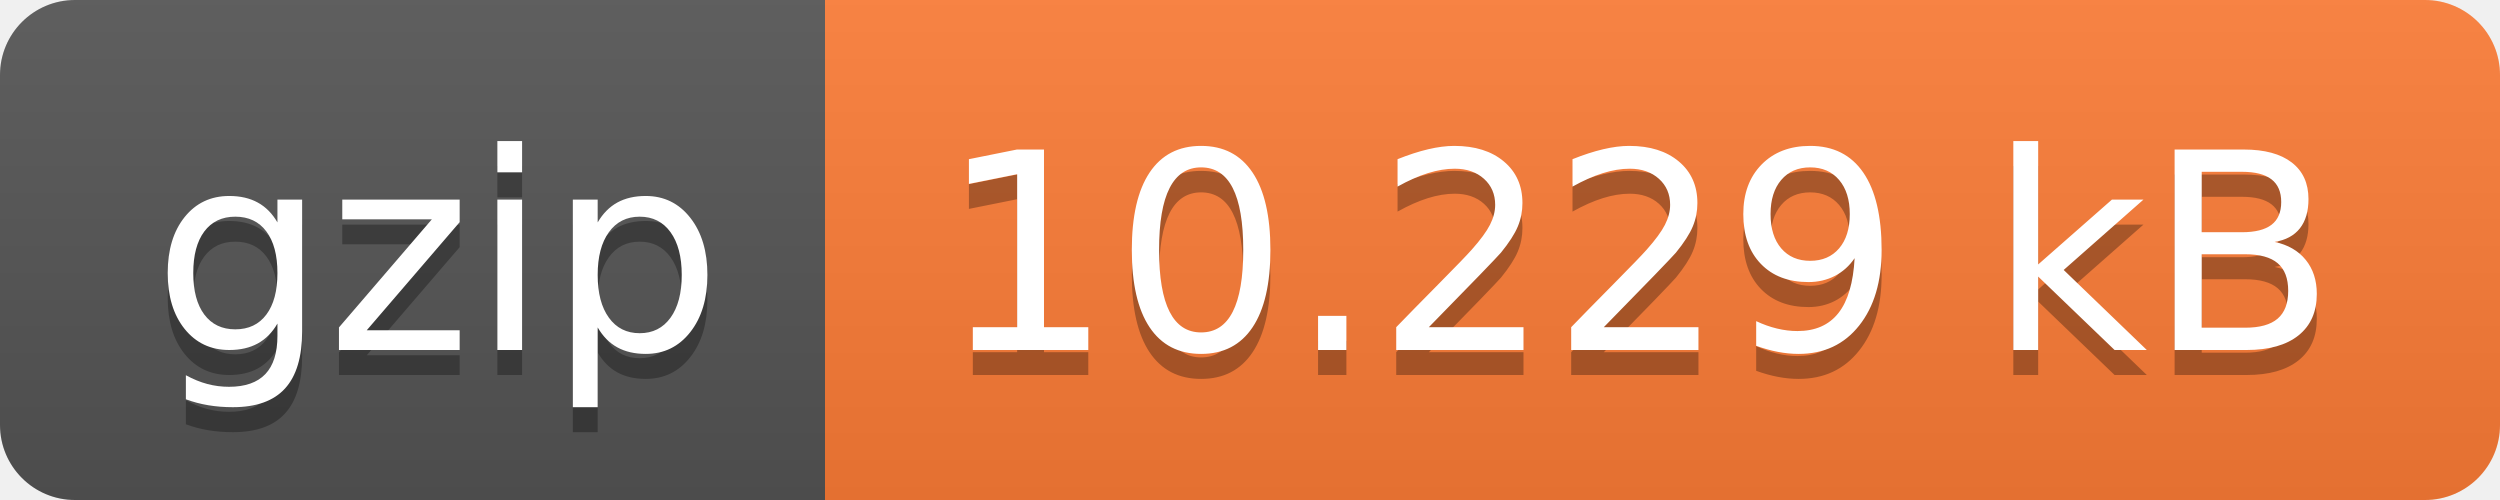
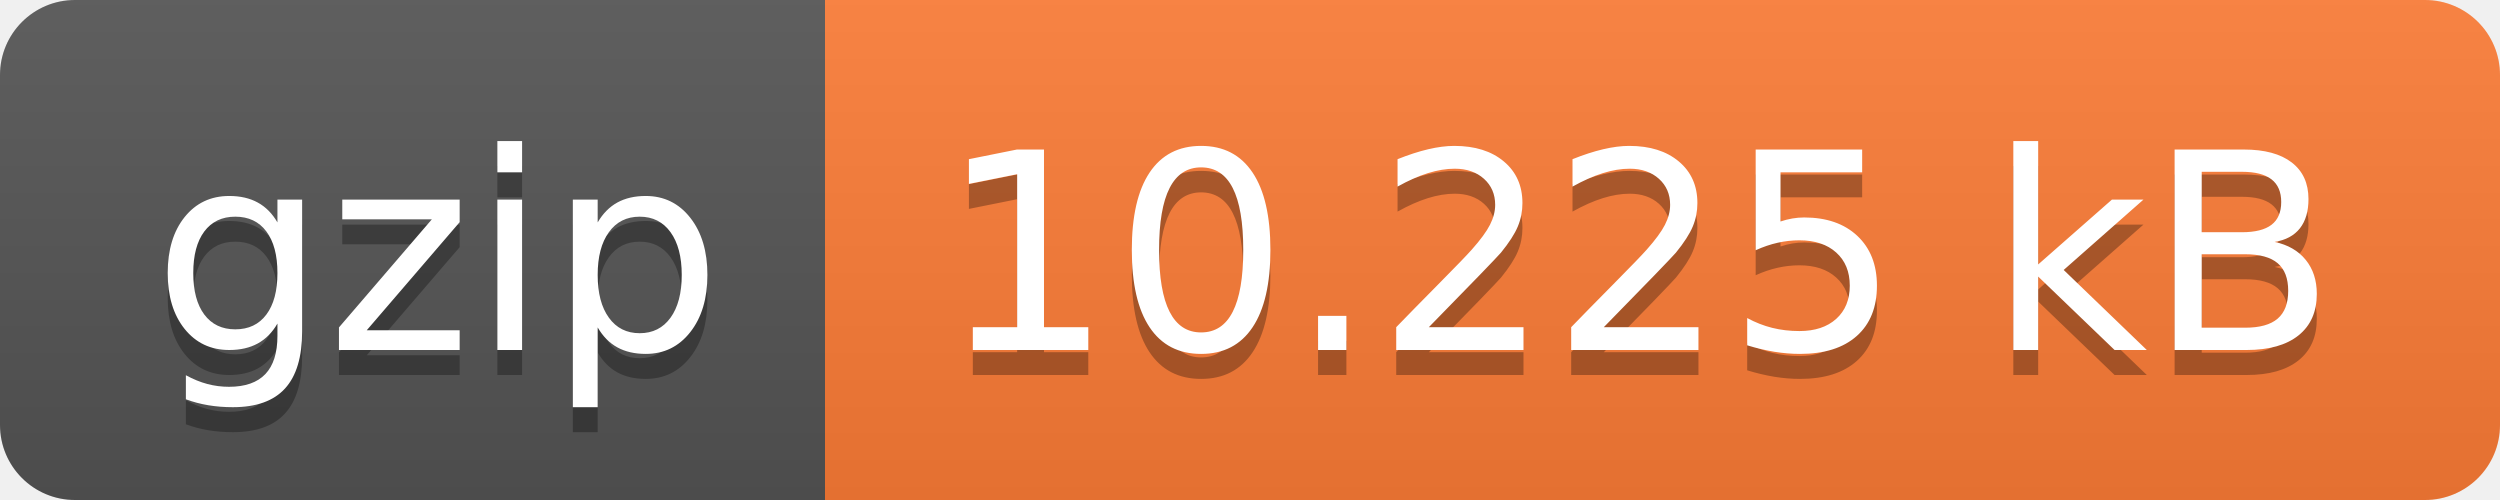
- <svg xmlns="http://www.w3.org/2000/svg" width="100" height="20" role="img" aria-label="gzip: 10.229 kB">
+ <svg xmlns="http://www.w3.org/2000/svg" width="100" height="20" role="img" aria-label="gzip: 10.225 kB">
  <linearGradient id="s" x2="0" y2="100%">
    <stop offset="0" stop-color="#bbb" stop-opacity=".1" />
    <stop offset="1" stop-opacity=".1" />
  </linearGradient>
  <clipPath id="r">
    <rect width="100" height="20" rx="3" fill="#fff" />
  </clipPath>
  <g clip-path="url(#r)">
    <rect width="33" height="20" fill="#555" />
    <rect x="33" width="67" height="20" fill="#fe7d37" />
    <rect width="100" height="20" fill="url(#s)" />
  </g>
  <g fill="#fff" text-anchor="middle" font-family="Verdana,Geneva,DejaVu Sans,sans-serif" text-rendering="geometricPrecision" font-size="110">
    <text aria-hidden="true" x="175" y="150" fill="#010101" fill-opacity=".3" transform="scale(.1)" textLength="230">gzip</text>
    <text x="175" y="140" transform="scale(.1)" fill="#fff" textLength="230">gzip</text>
-     <text aria-hidden="true" x="655" y="150" fill="#010101" fill-opacity=".3" transform="scale(.1)" textLength="570">10.229 kB</text>
-     <text x="655" y="140" transform="scale(.1)" fill="#fff" textLength="570">10.229 kB</text>
+     <text aria-hidden="true" x="655" y="150" fill="#010101" fill-opacity=".3" transform="scale(.1)" textLength="570">10.225 kB</text>
+     <text x="655" y="140" transform="scale(.1)" fill="#fff" textLength="570">10.225 kB</text>
  </g>
</svg>
